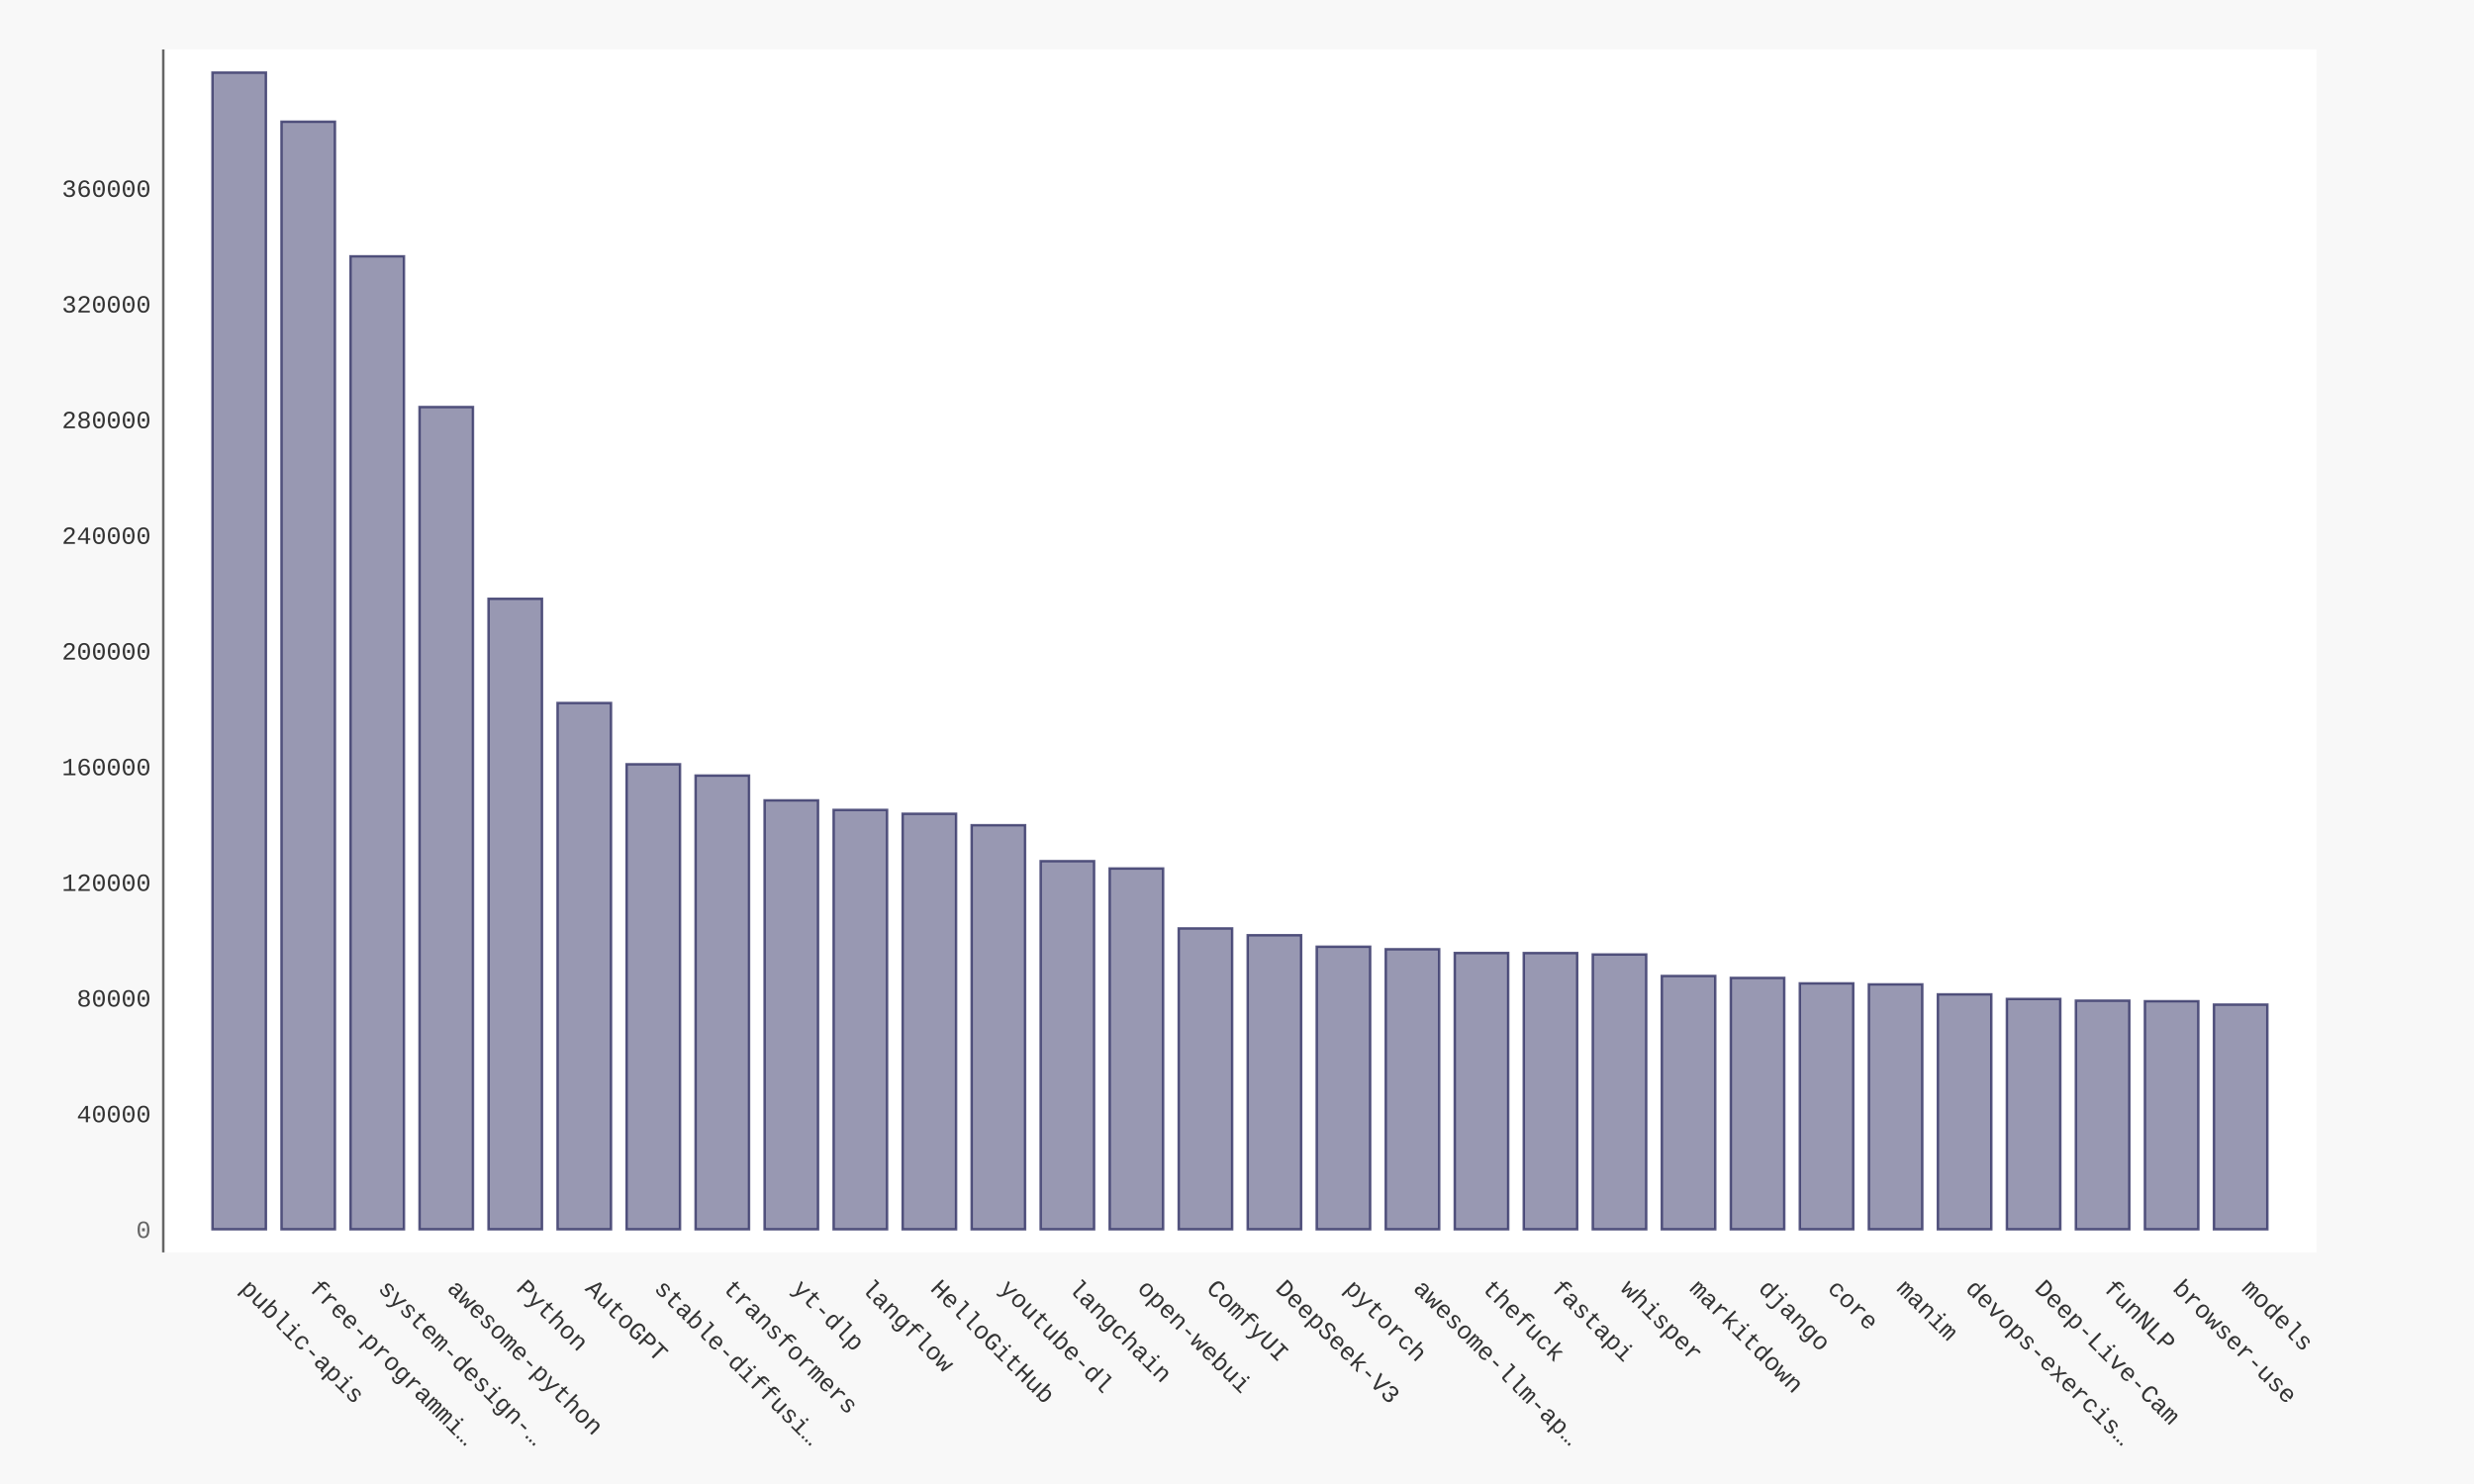
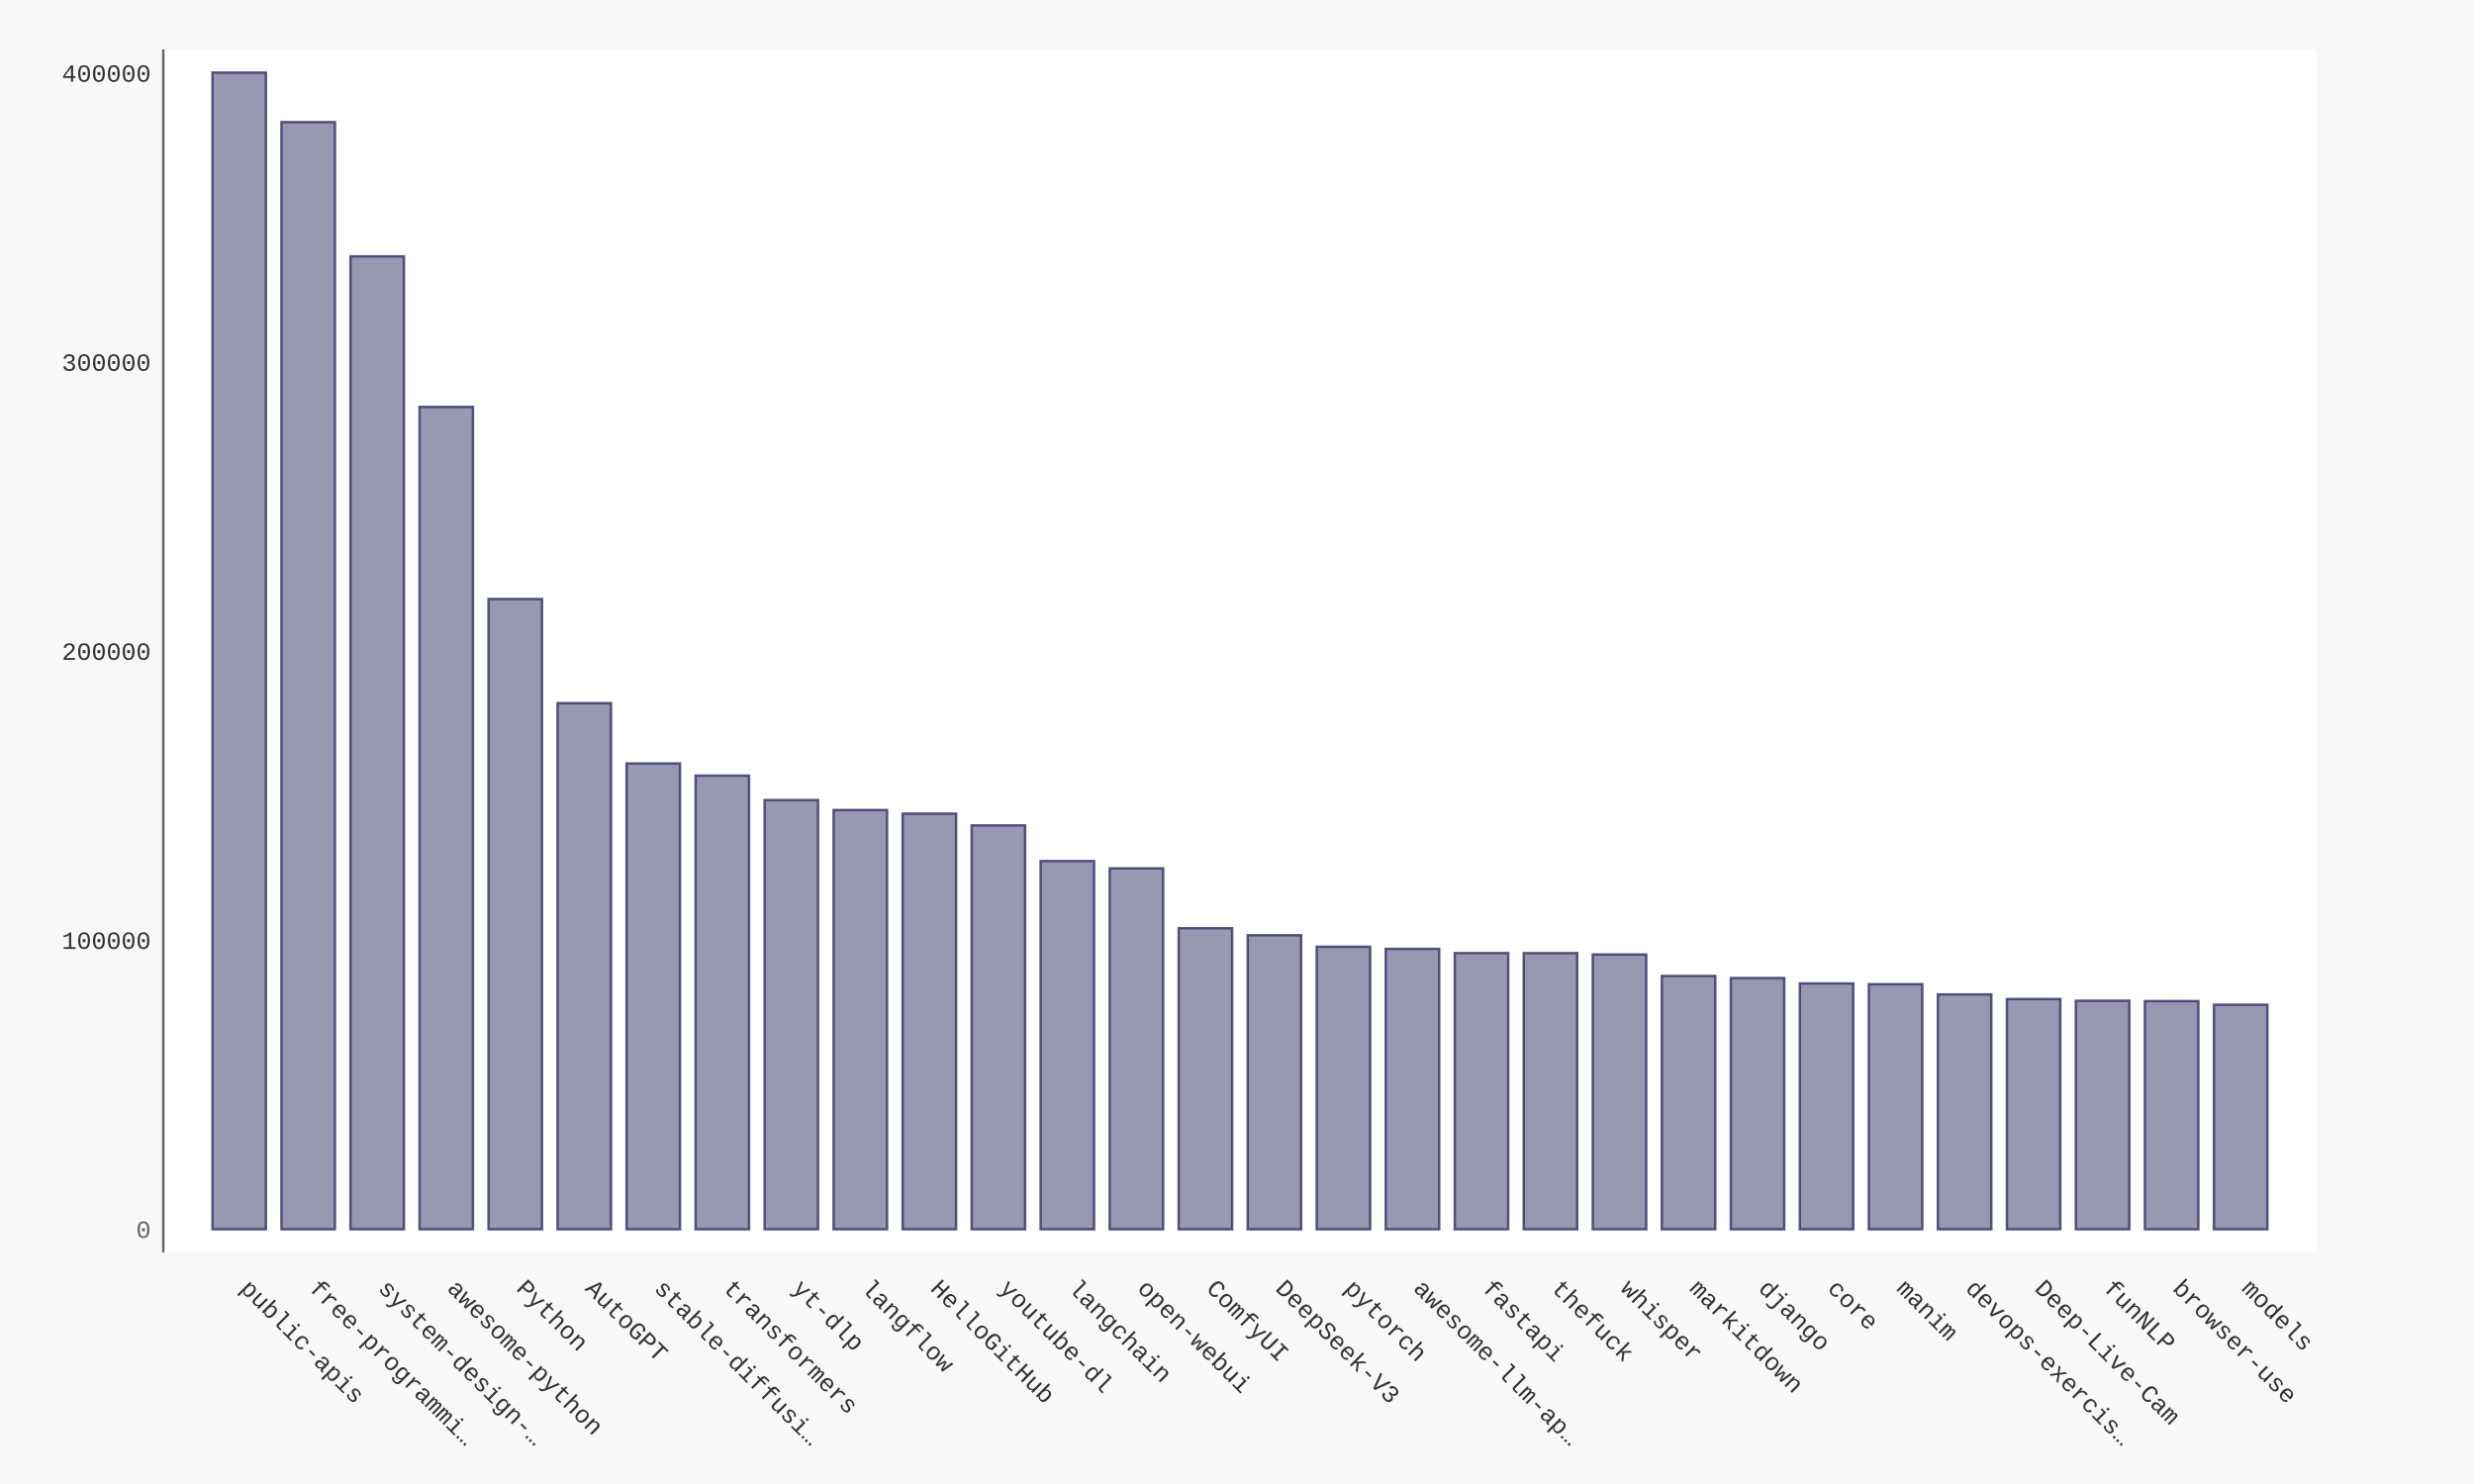
- <svg xmlns="http://www.w3.org/2000/svg" xmlns:xlink="http://www.w3.org/1999/xlink" id="chart-d34b3ca5-2eff-451b-ab6d-fedf7b10a752" class="pygal-chart" viewBox="0 0 1000 600">
+ <svg xmlns="http://www.w3.org/2000/svg" xmlns:xlink="http://www.w3.org/1999/xlink" id="chart-61b9aa82-7d09-4397-870c-3e3cafb69f73" class="pygal-chart" viewBox="0 0 1000 600">
  <defs>
-     <style type="text/css">#chart-d34b3ca5-2eff-451b-ab6d-fedf7b10a752{-webkit-user-select:none;-webkit-font-smoothing:antialiased;font-family:Consolas,"Liberation Mono",Menlo,Courier,monospace}#chart-d34b3ca5-2eff-451b-ab6d-fedf7b10a752 .title{font-family:Consolas,"Liberation Mono",Menlo,Courier,monospace;font-size:16px}#chart-d34b3ca5-2eff-451b-ab6d-fedf7b10a752 .legends .legend text{font-family:Consolas,"Liberation Mono",Menlo,Courier,monospace;font-size:14px}#chart-d34b3ca5-2eff-451b-ab6d-fedf7b10a752 .axis text{font-family:Consolas,"Liberation Mono",Menlo,Courier,monospace;font-size:10px}#chart-d34b3ca5-2eff-451b-ab6d-fedf7b10a752 .axis text.major{font-family:Consolas,"Liberation Mono",Menlo,Courier,monospace;font-size:10px}#chart-d34b3ca5-2eff-451b-ab6d-fedf7b10a752 .text-overlay text.value{font-family:Consolas,"Liberation Mono",Menlo,Courier,monospace;font-size:16px}#chart-d34b3ca5-2eff-451b-ab6d-fedf7b10a752 .text-overlay text.label{font-family:Consolas,"Liberation Mono",Menlo,Courier,monospace;font-size:10px}#chart-d34b3ca5-2eff-451b-ab6d-fedf7b10a752 .tooltip{font-family:Consolas,"Liberation Mono",Menlo,Courier,monospace;font-size:14px}#chart-d34b3ca5-2eff-451b-ab6d-fedf7b10a752 text.no_data{font-family:Consolas,"Liberation Mono",Menlo,Courier,monospace;font-size:64px}
- #chart-d34b3ca5-2eff-451b-ab6d-fedf7b10a752{background-color:#f8f8f8}#chart-d34b3ca5-2eff-451b-ab6d-fedf7b10a752 path,#chart-d34b3ca5-2eff-451b-ab6d-fedf7b10a752 line,#chart-d34b3ca5-2eff-451b-ab6d-fedf7b10a752 rect,#chart-d34b3ca5-2eff-451b-ab6d-fedf7b10a752 circle{-webkit-transition:250ms ease-in;-moz-transition:250ms ease-in;transition:250ms ease-in}#chart-d34b3ca5-2eff-451b-ab6d-fedf7b10a752 .graph &gt; .background{fill:#f8f8f8}#chart-d34b3ca5-2eff-451b-ab6d-fedf7b10a752 .plot &gt; .background{fill:#ffffff}#chart-d34b3ca5-2eff-451b-ab6d-fedf7b10a752 .graph{fill:#333}#chart-d34b3ca5-2eff-451b-ab6d-fedf7b10a752 text.no_data{fill:#666}#chart-d34b3ca5-2eff-451b-ab6d-fedf7b10a752 .title{fill:#666}#chart-d34b3ca5-2eff-451b-ab6d-fedf7b10a752 .legends .legend text{fill:#333}#chart-d34b3ca5-2eff-451b-ab6d-fedf7b10a752 .legends .legend:hover text{fill:#666}#chart-d34b3ca5-2eff-451b-ab6d-fedf7b10a752 .axis .line{stroke:#666}#chart-d34b3ca5-2eff-451b-ab6d-fedf7b10a752 .axis .guide.line{stroke:rgba(0,0,0,0.5)}#chart-d34b3ca5-2eff-451b-ab6d-fedf7b10a752 .axis .major.line{stroke:#333}#chart-d34b3ca5-2eff-451b-ab6d-fedf7b10a752 .axis text.major{fill:#666}#chart-d34b3ca5-2eff-451b-ab6d-fedf7b10a752 .axis.y .guides:hover .guide.line,#chart-d34b3ca5-2eff-451b-ab6d-fedf7b10a752 .line-graph .axis.x .guides:hover .guide.line,#chart-d34b3ca5-2eff-451b-ab6d-fedf7b10a752 .stackedline-graph .axis.x .guides:hover .guide.line,#chart-d34b3ca5-2eff-451b-ab6d-fedf7b10a752 .xy-graph .axis.x .guides:hover .guide.line{stroke:#666}#chart-d34b3ca5-2eff-451b-ab6d-fedf7b10a752 .axis .guides:hover text{fill:#666}#chart-d34b3ca5-2eff-451b-ab6d-fedf7b10a752 .reactive{fill-opacity:.5;stroke-opacity:.8;stroke-width:1}#chart-d34b3ca5-2eff-451b-ab6d-fedf7b10a752 .ci{stroke:#333}#chart-d34b3ca5-2eff-451b-ab6d-fedf7b10a752 .reactive.active,#chart-d34b3ca5-2eff-451b-ab6d-fedf7b10a752 .active .reactive{fill-opacity:.9;stroke-opacity:.9;stroke-width:4}#chart-d34b3ca5-2eff-451b-ab6d-fedf7b10a752 .ci .reactive.active{stroke-width:1.5}#chart-d34b3ca5-2eff-451b-ab6d-fedf7b10a752 .series text{fill:#666}#chart-d34b3ca5-2eff-451b-ab6d-fedf7b10a752 .tooltip rect{fill:#ffffff;stroke:#666;-webkit-transition:opacity 250ms ease-in;-moz-transition:opacity 250ms ease-in;transition:opacity 250ms ease-in}#chart-d34b3ca5-2eff-451b-ab6d-fedf7b10a752 .tooltip .label{fill:#333}#chart-d34b3ca5-2eff-451b-ab6d-fedf7b10a752 .tooltip .label{fill:#333}#chart-d34b3ca5-2eff-451b-ab6d-fedf7b10a752 .tooltip .legend{font-size:.8em;fill:rgba(0,0,0,0.5)}#chart-d34b3ca5-2eff-451b-ab6d-fedf7b10a752 .tooltip .x_label{font-size:.6em;fill:#666}#chart-d34b3ca5-2eff-451b-ab6d-fedf7b10a752 .tooltip .xlink{font-size:.5em;text-decoration:underline}#chart-d34b3ca5-2eff-451b-ab6d-fedf7b10a752 .tooltip .value{font-size:1.5em}#chart-d34b3ca5-2eff-451b-ab6d-fedf7b10a752 .bound{font-size:.5em}#chart-d34b3ca5-2eff-451b-ab6d-fedf7b10a752 .max-value{font-size:.75em;fill:rgba(0,0,0,0.5)}#chart-d34b3ca5-2eff-451b-ab6d-fedf7b10a752 .map-element{fill:#ffffff;stroke:rgba(0,0,0,0.5) !important}#chart-d34b3ca5-2eff-451b-ab6d-fedf7b10a752 .map-element .reactive{fill-opacity:inherit;stroke-opacity:inherit}#chart-d34b3ca5-2eff-451b-ab6d-fedf7b10a752 .color-0,#chart-d34b3ca5-2eff-451b-ab6d-fedf7b10a752 .color-0 a:visited{stroke:#333366;fill:#333366}#chart-d34b3ca5-2eff-451b-ab6d-fedf7b10a752 .text-overlay .color-0 text{fill:black}
- #chart-d34b3ca5-2eff-451b-ab6d-fedf7b10a752 text.no_data{text-anchor:middle}#chart-d34b3ca5-2eff-451b-ab6d-fedf7b10a752 .guide.line{fill:none}#chart-d34b3ca5-2eff-451b-ab6d-fedf7b10a752 .centered{text-anchor:middle}#chart-d34b3ca5-2eff-451b-ab6d-fedf7b10a752 .title{text-anchor:middle}#chart-d34b3ca5-2eff-451b-ab6d-fedf7b10a752 .legends .legend text{fill-opacity:1}#chart-d34b3ca5-2eff-451b-ab6d-fedf7b10a752 .axis.x text{text-anchor:middle}#chart-d34b3ca5-2eff-451b-ab6d-fedf7b10a752 .axis.x:not(.web) text[transform]{text-anchor:start}#chart-d34b3ca5-2eff-451b-ab6d-fedf7b10a752 .axis.x:not(.web) text[transform].backwards{text-anchor:end}#chart-d34b3ca5-2eff-451b-ab6d-fedf7b10a752 .axis.y text{text-anchor:end}#chart-d34b3ca5-2eff-451b-ab6d-fedf7b10a752 .axis.y text[transform].backwards{text-anchor:start}#chart-d34b3ca5-2eff-451b-ab6d-fedf7b10a752 .axis.y2 text{text-anchor:start}#chart-d34b3ca5-2eff-451b-ab6d-fedf7b10a752 .axis.y2 text[transform].backwards{text-anchor:end}#chart-d34b3ca5-2eff-451b-ab6d-fedf7b10a752 .axis .guide.line{stroke-dasharray:4,4;stroke:black}#chart-d34b3ca5-2eff-451b-ab6d-fedf7b10a752 .axis .major.guide.line{stroke-dasharray:6,6;stroke:black}#chart-d34b3ca5-2eff-451b-ab6d-fedf7b10a752 .horizontal .axis.y .guide.line,#chart-d34b3ca5-2eff-451b-ab6d-fedf7b10a752 .horizontal .axis.y2 .guide.line,#chart-d34b3ca5-2eff-451b-ab6d-fedf7b10a752 .vertical .axis.x .guide.line{opacity:0}#chart-d34b3ca5-2eff-451b-ab6d-fedf7b10a752 .horizontal .axis.always_show .guide.line,#chart-d34b3ca5-2eff-451b-ab6d-fedf7b10a752 .vertical .axis.always_show .guide.line{opacity:1 !important}#chart-d34b3ca5-2eff-451b-ab6d-fedf7b10a752 .axis.y .guides:hover .guide.line,#chart-d34b3ca5-2eff-451b-ab6d-fedf7b10a752 .axis.y2 .guides:hover .guide.line,#chart-d34b3ca5-2eff-451b-ab6d-fedf7b10a752 .axis.x .guides:hover .guide.line{opacity:1}#chart-d34b3ca5-2eff-451b-ab6d-fedf7b10a752 .axis .guides:hover text{opacity:1}#chart-d34b3ca5-2eff-451b-ab6d-fedf7b10a752 .nofill{fill:none}#chart-d34b3ca5-2eff-451b-ab6d-fedf7b10a752 .subtle-fill{fill-opacity:.2}#chart-d34b3ca5-2eff-451b-ab6d-fedf7b10a752 .dot{stroke-width:1px;fill-opacity:1;stroke-opacity:1}#chart-d34b3ca5-2eff-451b-ab6d-fedf7b10a752 .dot.active{stroke-width:5px}#chart-d34b3ca5-2eff-451b-ab6d-fedf7b10a752 .dot.negative{fill:transparent}#chart-d34b3ca5-2eff-451b-ab6d-fedf7b10a752 text,#chart-d34b3ca5-2eff-451b-ab6d-fedf7b10a752 tspan{stroke:none !important}#chart-d34b3ca5-2eff-451b-ab6d-fedf7b10a752 .series text.active{opacity:1}#chart-d34b3ca5-2eff-451b-ab6d-fedf7b10a752 .tooltip rect{fill-opacity:.95;stroke-width:.5}#chart-d34b3ca5-2eff-451b-ab6d-fedf7b10a752 .tooltip text{fill-opacity:1}#chart-d34b3ca5-2eff-451b-ab6d-fedf7b10a752 .showable{visibility:hidden}#chart-d34b3ca5-2eff-451b-ab6d-fedf7b10a752 .showable.shown{visibility:visible}#chart-d34b3ca5-2eff-451b-ab6d-fedf7b10a752 .gauge-background{fill:rgba(229,229,229,1);stroke:none}#chart-d34b3ca5-2eff-451b-ab6d-fedf7b10a752 .bg-lines{stroke:#f8f8f8;stroke-width:2px}</style>
+     <style type="text/css">#chart-61b9aa82-7d09-4397-870c-3e3cafb69f73{-webkit-user-select:none;-webkit-font-smoothing:antialiased;font-family:Consolas,"Liberation Mono",Menlo,Courier,monospace}#chart-61b9aa82-7d09-4397-870c-3e3cafb69f73 .title{font-family:Consolas,"Liberation Mono",Menlo,Courier,monospace;font-size:16px}#chart-61b9aa82-7d09-4397-870c-3e3cafb69f73 .legends .legend text{font-family:Consolas,"Liberation Mono",Menlo,Courier,monospace;font-size:14px}#chart-61b9aa82-7d09-4397-870c-3e3cafb69f73 .axis text{font-family:Consolas,"Liberation Mono",Menlo,Courier,monospace;font-size:10px}#chart-61b9aa82-7d09-4397-870c-3e3cafb69f73 .axis text.major{font-family:Consolas,"Liberation Mono",Menlo,Courier,monospace;font-size:10px}#chart-61b9aa82-7d09-4397-870c-3e3cafb69f73 .text-overlay text.value{font-family:Consolas,"Liberation Mono",Menlo,Courier,monospace;font-size:16px}#chart-61b9aa82-7d09-4397-870c-3e3cafb69f73 .text-overlay text.label{font-family:Consolas,"Liberation Mono",Menlo,Courier,monospace;font-size:10px}#chart-61b9aa82-7d09-4397-870c-3e3cafb69f73 .tooltip{font-family:Consolas,"Liberation Mono",Menlo,Courier,monospace;font-size:14px}#chart-61b9aa82-7d09-4397-870c-3e3cafb69f73 text.no_data{font-family:Consolas,"Liberation Mono",Menlo,Courier,monospace;font-size:64px}
+ #chart-61b9aa82-7d09-4397-870c-3e3cafb69f73{background-color:#f8f8f8}#chart-61b9aa82-7d09-4397-870c-3e3cafb69f73 path,#chart-61b9aa82-7d09-4397-870c-3e3cafb69f73 line,#chart-61b9aa82-7d09-4397-870c-3e3cafb69f73 rect,#chart-61b9aa82-7d09-4397-870c-3e3cafb69f73 circle{-webkit-transition:250ms ease-in;-moz-transition:250ms ease-in;transition:250ms ease-in}#chart-61b9aa82-7d09-4397-870c-3e3cafb69f73 .graph &gt; .background{fill:#f8f8f8}#chart-61b9aa82-7d09-4397-870c-3e3cafb69f73 .plot &gt; .background{fill:#ffffff}#chart-61b9aa82-7d09-4397-870c-3e3cafb69f73 .graph{fill:#333}#chart-61b9aa82-7d09-4397-870c-3e3cafb69f73 text.no_data{fill:#666}#chart-61b9aa82-7d09-4397-870c-3e3cafb69f73 .title{fill:#666}#chart-61b9aa82-7d09-4397-870c-3e3cafb69f73 .legends .legend text{fill:#333}#chart-61b9aa82-7d09-4397-870c-3e3cafb69f73 .legends .legend:hover text{fill:#666}#chart-61b9aa82-7d09-4397-870c-3e3cafb69f73 .axis .line{stroke:#666}#chart-61b9aa82-7d09-4397-870c-3e3cafb69f73 .axis .guide.line{stroke:rgba(0,0,0,0.5)}#chart-61b9aa82-7d09-4397-870c-3e3cafb69f73 .axis .major.line{stroke:#333}#chart-61b9aa82-7d09-4397-870c-3e3cafb69f73 .axis text.major{fill:#666}#chart-61b9aa82-7d09-4397-870c-3e3cafb69f73 .axis.y .guides:hover .guide.line,#chart-61b9aa82-7d09-4397-870c-3e3cafb69f73 .line-graph .axis.x .guides:hover .guide.line,#chart-61b9aa82-7d09-4397-870c-3e3cafb69f73 .stackedline-graph .axis.x .guides:hover .guide.line,#chart-61b9aa82-7d09-4397-870c-3e3cafb69f73 .xy-graph .axis.x .guides:hover .guide.line{stroke:#666}#chart-61b9aa82-7d09-4397-870c-3e3cafb69f73 .axis .guides:hover text{fill:#666}#chart-61b9aa82-7d09-4397-870c-3e3cafb69f73 .reactive{fill-opacity:.5;stroke-opacity:.8;stroke-width:1}#chart-61b9aa82-7d09-4397-870c-3e3cafb69f73 .ci{stroke:#333}#chart-61b9aa82-7d09-4397-870c-3e3cafb69f73 .reactive.active,#chart-61b9aa82-7d09-4397-870c-3e3cafb69f73 .active .reactive{fill-opacity:.9;stroke-opacity:.9;stroke-width:4}#chart-61b9aa82-7d09-4397-870c-3e3cafb69f73 .ci .reactive.active{stroke-width:1.5}#chart-61b9aa82-7d09-4397-870c-3e3cafb69f73 .series text{fill:#666}#chart-61b9aa82-7d09-4397-870c-3e3cafb69f73 .tooltip rect{fill:#ffffff;stroke:#666;-webkit-transition:opacity 250ms ease-in;-moz-transition:opacity 250ms ease-in;transition:opacity 250ms ease-in}#chart-61b9aa82-7d09-4397-870c-3e3cafb69f73 .tooltip .label{fill:#333}#chart-61b9aa82-7d09-4397-870c-3e3cafb69f73 .tooltip .label{fill:#333}#chart-61b9aa82-7d09-4397-870c-3e3cafb69f73 .tooltip .legend{font-size:.8em;fill:rgba(0,0,0,0.5)}#chart-61b9aa82-7d09-4397-870c-3e3cafb69f73 .tooltip .x_label{font-size:.6em;fill:#666}#chart-61b9aa82-7d09-4397-870c-3e3cafb69f73 .tooltip .xlink{font-size:.5em;text-decoration:underline}#chart-61b9aa82-7d09-4397-870c-3e3cafb69f73 .tooltip .value{font-size:1.5em}#chart-61b9aa82-7d09-4397-870c-3e3cafb69f73 .bound{font-size:.5em}#chart-61b9aa82-7d09-4397-870c-3e3cafb69f73 .max-value{font-size:.75em;fill:rgba(0,0,0,0.5)}#chart-61b9aa82-7d09-4397-870c-3e3cafb69f73 .map-element{fill:#ffffff;stroke:rgba(0,0,0,0.5) !important}#chart-61b9aa82-7d09-4397-870c-3e3cafb69f73 .map-element .reactive{fill-opacity:inherit;stroke-opacity:inherit}#chart-61b9aa82-7d09-4397-870c-3e3cafb69f73 .color-0,#chart-61b9aa82-7d09-4397-870c-3e3cafb69f73 .color-0 a:visited{stroke:#333366;fill:#333366}#chart-61b9aa82-7d09-4397-870c-3e3cafb69f73 .text-overlay .color-0 text{fill:black}
+ #chart-61b9aa82-7d09-4397-870c-3e3cafb69f73 text.no_data{text-anchor:middle}#chart-61b9aa82-7d09-4397-870c-3e3cafb69f73 .guide.line{fill:none}#chart-61b9aa82-7d09-4397-870c-3e3cafb69f73 .centered{text-anchor:middle}#chart-61b9aa82-7d09-4397-870c-3e3cafb69f73 .title{text-anchor:middle}#chart-61b9aa82-7d09-4397-870c-3e3cafb69f73 .legends .legend text{fill-opacity:1}#chart-61b9aa82-7d09-4397-870c-3e3cafb69f73 .axis.x text{text-anchor:middle}#chart-61b9aa82-7d09-4397-870c-3e3cafb69f73 .axis.x:not(.web) text[transform]{text-anchor:start}#chart-61b9aa82-7d09-4397-870c-3e3cafb69f73 .axis.x:not(.web) text[transform].backwards{text-anchor:end}#chart-61b9aa82-7d09-4397-870c-3e3cafb69f73 .axis.y text{text-anchor:end}#chart-61b9aa82-7d09-4397-870c-3e3cafb69f73 .axis.y text[transform].backwards{text-anchor:start}#chart-61b9aa82-7d09-4397-870c-3e3cafb69f73 .axis.y2 text{text-anchor:start}#chart-61b9aa82-7d09-4397-870c-3e3cafb69f73 .axis.y2 text[transform].backwards{text-anchor:end}#chart-61b9aa82-7d09-4397-870c-3e3cafb69f73 .axis .guide.line{stroke-dasharray:4,4;stroke:black}#chart-61b9aa82-7d09-4397-870c-3e3cafb69f73 .axis .major.guide.line{stroke-dasharray:6,6;stroke:black}#chart-61b9aa82-7d09-4397-870c-3e3cafb69f73 .horizontal .axis.y .guide.line,#chart-61b9aa82-7d09-4397-870c-3e3cafb69f73 .horizontal .axis.y2 .guide.line,#chart-61b9aa82-7d09-4397-870c-3e3cafb69f73 .vertical .axis.x .guide.line{opacity:0}#chart-61b9aa82-7d09-4397-870c-3e3cafb69f73 .horizontal .axis.always_show .guide.line,#chart-61b9aa82-7d09-4397-870c-3e3cafb69f73 .vertical .axis.always_show .guide.line{opacity:1 !important}#chart-61b9aa82-7d09-4397-870c-3e3cafb69f73 .axis.y .guides:hover .guide.line,#chart-61b9aa82-7d09-4397-870c-3e3cafb69f73 .axis.y2 .guides:hover .guide.line,#chart-61b9aa82-7d09-4397-870c-3e3cafb69f73 .axis.x .guides:hover .guide.line{opacity:1}#chart-61b9aa82-7d09-4397-870c-3e3cafb69f73 .axis .guides:hover text{opacity:1}#chart-61b9aa82-7d09-4397-870c-3e3cafb69f73 .nofill{fill:none}#chart-61b9aa82-7d09-4397-870c-3e3cafb69f73 .subtle-fill{fill-opacity:.2}#chart-61b9aa82-7d09-4397-870c-3e3cafb69f73 .dot{stroke-width:1px;fill-opacity:1;stroke-opacity:1}#chart-61b9aa82-7d09-4397-870c-3e3cafb69f73 .dot.active{stroke-width:5px}#chart-61b9aa82-7d09-4397-870c-3e3cafb69f73 .dot.negative{fill:transparent}#chart-61b9aa82-7d09-4397-870c-3e3cafb69f73 text,#chart-61b9aa82-7d09-4397-870c-3e3cafb69f73 tspan{stroke:none !important}#chart-61b9aa82-7d09-4397-870c-3e3cafb69f73 .series text.active{opacity:1}#chart-61b9aa82-7d09-4397-870c-3e3cafb69f73 .tooltip rect{fill-opacity:.95;stroke-width:.5}#chart-61b9aa82-7d09-4397-870c-3e3cafb69f73 .tooltip text{fill-opacity:1}#chart-61b9aa82-7d09-4397-870c-3e3cafb69f73 .showable{visibility:hidden}#chart-61b9aa82-7d09-4397-870c-3e3cafb69f73 .showable.shown{visibility:visible}#chart-61b9aa82-7d09-4397-870c-3e3cafb69f73 .gauge-background{fill:rgba(229,229,229,1);stroke:none}#chart-61b9aa82-7d09-4397-870c-3e3cafb69f73 .bg-lines{stroke:#f8f8f8;stroke-width:2px}</style>
  </defs>
  <g class="graph bar-graph vertical">
    <rect x="0" y="0" width="1000" height="600" class="background" />
    <g transform="translate(66, 20)" class="plot">
      <rect x="0" y="0" width="870.36" height="486.36" class="background" />
      <g class="axis y">
        <g class="guides">
          <text x="-5" y="480.507" class="major">0</text>
        </g>
        <g class="guides">
-           <text x="-5" y="433.739" class="">40000</text>
-         </g>
-         <g class="guides">
-           <text x="-5" y="386.97" class="">80000</text>
-         </g>
-         <g class="guides">
-           <text x="-5" y="340.202" class="">120000</text>
-         </g>
-         <g class="guides">
-           <text x="-5" y="293.433" class="">160000</text>
-         </g>
-         <g class="guides">
-           <text x="-5" y="246.664" class="">200000</text>
-         </g>
-         <g class="guides">
-           <text x="-5" y="199.896" class="">240000</text>
-         </g>
-         <g class="guides">
-           <text x="-5" y="153.127" class="">280000</text>
-         </g>
-         <g class="guides">
-           <text x="-5" y="106.359" class="">320000</text>
-         </g>
-         <g class="guides">
-           <text x="-5" y="59.59" class="">360000</text>
+           <text x="-5" y="363.642" class="">100000</text>
+         </g>
+         <g class="guides">
+           <text x="-5" y="246.776" class="">200000</text>
+         </g>
+         <g class="guides">
+           <text x="-5" y="129.91" class="">300000</text>
+         </g>
+         <g class="guides">
+           <text x="-5" y="13.045" class="">400000</text>
        </g>
      </g>
      <g class="axis x">
        <path d="M0 0 v486.36" class="line" />
        <g class="guides">
          <path d="M30.686 0 v486.36" class="guide line" />
          <text x="30.686" y="501.36" class="" transform="rotate(45 30.68578 501.3604)">public-apis</text>
        </g>
        <g class="guides">
          <path d="M58.582 0 v486.36" class="guide line" />
          <text x="58.582" y="501.36" class="" transform="rotate(45 58.58195 501.3604)">free-programmi…</text>
        </g>
        <g class="guides">
          <path d="M86.478 0 v486.36" class="guide line" />
          <text x="86.478" y="501.36" class="" transform="rotate(45 86.47812 501.3604)">system-design-…</text>
        </g>
        <g class="guides">
          <path d="M114.374 0 v486.36" class="guide line" />
          <text x="114.374" y="501.36" class="" transform="rotate(45 114.3743 501.3604)">awesome-python</text>
        </g>
        <g class="guides">
          <path d="M142.27 0 v486.36" class="guide line" />
          <text x="142.27" y="501.36" class="" transform="rotate(45 142.2704 501.3604)">Python</text>
        </g>
        <g class="guides">
          <path d="M170.167 0 v486.36" class="guide line" />
          <text x="170.167" y="501.36" class="" transform="rotate(45 170.1666 501.3604)">AutoGPT</text>
        </g>
        <g class="guides">
          <path d="M198.063 0 v486.36" class="guide line" />
          <text x="198.063" y="501.36" class="" transform="rotate(45 198.0628 501.3604)">stable-diffusi…</text>
        </g>
        <g class="guides">
          <path d="M225.959 0 v486.36" class="guide line" />
          <text x="225.959" y="501.36" class="" transform="rotate(45 225.9589 501.3604)">transformers</text>
        </g>
        <g class="guides">
          <path d="M253.855 0 v486.36" class="guide line" />
          <text x="253.855" y="501.36" class="" transform="rotate(45 253.8551 501.3604)">yt-dlp</text>
        </g>
        <g class="guides">
          <path d="M281.751 0 v486.36" class="guide line" />
          <text x="281.751" y="501.36" class="" transform="rotate(45 281.7513 501.3604)">langflow</text>
        </g>
        <g class="guides">
          <path d="M309.647 0 v486.36" class="guide line" />
          <text x="309.647" y="501.36" class="" transform="rotate(45 309.6474 501.3604)">HelloGitHub</text>
        </g>
        <g class="guides">
          <path d="M337.544 0 v486.36" class="guide line" />
          <text x="337.544" y="501.36" class="" transform="rotate(45 337.5436 501.3604)">youtube-dl</text>
        </g>
        <g class="guides">
          <path d="M365.44 0 v486.36" class="guide line" />
          <text x="365.44" y="501.36" class="" transform="rotate(45 365.4398 501.3604)">langchain</text>
        </g>
        <g class="guides">
          <path d="M393.336 0 v486.36" class="guide line" />
          <text x="393.336" y="501.36" class="" transform="rotate(45 393.3359 501.3604)">open-webui</text>
        </g>
        <g class="guides">
          <path d="M421.232 0 v486.36" class="guide line" />
          <text x="421.232" y="501.36" class="" transform="rotate(45 421.2321 501.3604)">ComfyUI</text>
        </g>
        <g class="guides">
          <path d="M449.128 0 v486.36" class="guide line" />
          <text x="449.128" y="501.36" class="" transform="rotate(45 449.1283 501.3604)">DeepSeek-V3</text>
        </g>
        <g class="guides">
          <path d="M477.024 0 v486.36" class="guide line" />
          <text x="477.024" y="501.36" class="" transform="rotate(45 477.0244 501.3604)">pytorch</text>
        </g>
        <g class="guides">
          <path d="M504.921 0 v486.36" class="guide line" />
          <text x="504.921" y="501.36" class="" transform="rotate(45 504.9206 501.3604)">awesome-llm-ap…</text>
        </g>
        <g class="guides">
          <path d="M532.817 0 v486.36" class="guide line" />
-           <text x="532.817" y="501.36" class="" transform="rotate(45 532.8168 501.3604)">thefuck</text>
+           <text x="532.817" y="501.36" class="" transform="rotate(45 532.8168 501.3604)">fastapi</text>
        </g>
        <g class="guides">
          <path d="M560.713 0 v486.36" class="guide line" />
-           <text x="560.713" y="501.36" class="" transform="rotate(45 560.7129 501.3604)">fastapi</text>
+           <text x="560.713" y="501.36" class="" transform="rotate(45 560.7129 501.3604)">thefuck</text>
        </g>
        <g class="guides">
          <path d="M588.609 0 v486.36" class="guide line" />
          <text x="588.609" y="501.36" class="" transform="rotate(45 588.6091 501.3604)">whisper</text>
        </g>
        <g class="guides">
          <path d="M616.505 0 v486.36" class="guide line" />
          <text x="616.505" y="501.36" class="" transform="rotate(45 616.5053 501.3604)">markitdown</text>
        </g>
        <g class="guides">
          <path d="M644.401 0 v486.36" class="guide line" />
          <text x="644.401" y="501.36" class="" transform="rotate(45 644.4014 501.3604)">django</text>
        </g>
        <g class="guides">
          <path d="M672.298 0 v486.36" class="guide line" />
          <text x="672.298" y="501.36" class="" transform="rotate(45 672.2976 501.3604)">core</text>
        </g>
        <g class="guides">
          <path d="M700.194 0 v486.36" class="guide line" />
          <text x="700.194" y="501.36" class="" transform="rotate(45 700.1938 501.3604)">manim</text>
        </g>
        <g class="guides">
          <path d="M728.09 0 v486.36" class="guide line" />
          <text x="728.09" y="501.36" class="" transform="rotate(45 728.0899 501.3604)">devops-exercis…</text>
        </g>
        <g class="guides">
          <path d="M755.986 0 v486.36" class="guide line" />
          <text x="755.986" y="501.36" class="" transform="rotate(45 755.9861 501.3604)">Deep-Live-Cam</text>
        </g>
        <g class="guides">
          <path d="M783.882 0 v486.36" class="guide line" />
          <text x="783.882" y="501.36" class="" transform="rotate(45 783.8823 501.3604)">funNLP</text>
        </g>
        <g class="guides">
          <path d="M811.778 0 v486.36" class="guide line" />
          <text x="811.778" y="501.36" class="" transform="rotate(45 811.7784 501.3604)">browser-use</text>
        </g>
        <g class="guides">
          <path d="M839.675 0 v486.36" class="guide line" />
          <text x="839.675" y="501.36" class="" transform="rotate(45 839.6746 501.3604)">models</text>
        </g>
      </g>
      <g class="series serie-0 color-0">
        <g class="bars">
          <g class="bar">
            <a target="_blank" xlink:href="https://github.com/public-apis/public-apis">
              <rect x="19.884" y="9.353" rx="0" ry="0" width="21.603" height="467.654" class="rect reactive tooltip-trigger" />
            </a>
          </g>
          <g class="bar">
            <a target="_blank" xlink:href="https://github.com/EbookFoundation/free-programming-books">
-               <rect x="47.781" y="29.201" rx="0" ry="0" width="21.603" height="447.807" class="rect reactive tooltip-trigger" />
+               <rect x="47.781" y="29.372" rx="0" ry="0" width="21.603" height="447.635" class="rect reactive tooltip-trigger" />
            </a>
          </g>
          <g class="bar">
            <a target="_blank" xlink:href="https://github.com/donnemartin/system-design-primer">
-               <rect x="75.677" y="83.625" rx="0" ry="0" width="21.603" height="393.382" class="rect reactive tooltip-trigger" />
+               <rect x="75.677" y="83.64" rx="0" ry="0" width="21.603" height="393.367" class="rect reactive tooltip-trigger" />
            </a>
          </g>
          <g class="bar">
            <a target="_blank" xlink:href="https://github.com/vinta/awesome-python">
-               <rect x="103.573" y="144.572" rx="0" ry="0" width="21.603" height="332.436" class="rect reactive tooltip-trigger" />
+               <rect x="103.573" y="144.521" rx="0" ry="0" width="21.603" height="332.486" class="rect reactive tooltip-trigger" />
            </a>
          </g>
          <g class="bar">
            <a target="_blank" xlink:href="https://github.com/TheAlgorithms/Python">
-               <rect x="131.469" y="222.09" rx="0" ry="0" width="21.603" height="254.917" class="rect reactive tooltip-trigger" />
+               <rect x="131.469" y="222.189" rx="0" ry="0" width="21.603" height="254.819" class="rect reactive tooltip-trigger" />
            </a>
          </g>
          <g class="bar">
            <a target="_blank" xlink:href="https://github.com/Significant-Gravitas/AutoGPT">
-               <rect x="159.365" y="264.234" rx="0" ry="0" width="21.603" height="212.774" class="rect reactive tooltip-trigger" />
+               <rect x="159.365" y="264.299" rx="0" ry="0" width="21.603" height="212.708" class="rect reactive tooltip-trigger" />
            </a>
          </g>
          <g class="bar">
            <a target="_blank" xlink:href="https://github.com/AUTOMATIC1111/stable-diffusion-webui">
-               <rect x="187.261" y="289.002" rx="0" ry="0" width="21.603" height="188.005" class="rect reactive tooltip-trigger" />
+               <rect x="187.261" y="288.685" rx="0" ry="0" width="21.603" height="188.322" class="rect reactive tooltip-trigger" />
            </a>
          </g>
          <g class="bar">
            <a target="_blank" xlink:href="https://github.com/huggingface/transformers">
-               <rect x="215.158" y="293.57" rx="0" ry="0" width="21.603" height="183.437" class="rect reactive tooltip-trigger" />
+               <rect x="215.158" y="293.587" rx="0" ry="0" width="21.603" height="183.421" class="rect reactive tooltip-trigger" />
            </a>
          </g>
          <g class="bar">
            <a target="_blank" xlink:href="https://github.com/yt-dlp/yt-dlp">
-               <rect x="243.054" y="303.595" rx="0" ry="0" width="21.603" height="173.412" class="rect reactive tooltip-trigger" />
+               <rect x="243.054" y="303.472" rx="0" ry="0" width="21.603" height="173.535" class="rect reactive tooltip-trigger" />
            </a>
          </g>
          <g class="bar">
            <a target="_blank" xlink:href="https://github.com/langflow-ai/langflow">
-               <rect x="270.95" y="307.461" rx="0" ry="0" width="21.603" height="169.547" class="rect reactive tooltip-trigger" />
+               <rect x="270.95" y="307.505" rx="0" ry="0" width="21.603" height="169.502" class="rect reactive tooltip-trigger" />
            </a>
          </g>
          <g class="bar">
            <a target="_blank" xlink:href="https://github.com/521xueweihan/HelloGitHub">
-               <rect x="298.846" y="309.015" rx="0" ry="0" width="21.603" height="167.993" class="rect reactive tooltip-trigger" />
+               <rect x="298.846" y="308.955" rx="0" ry="0" width="21.603" height="168.053" class="rect reactive tooltip-trigger" />
            </a>
          </g>
          <g class="bar">
            <a target="_blank" xlink:href="https://github.com/ytdl-org/youtube-dl">
-               <rect x="326.742" y="313.645" rx="0" ry="0" width="21.603" height="163.363" class="rect reactive tooltip-trigger" />
+               <rect x="326.742" y="313.717" rx="0" ry="0" width="21.603" height="163.291" class="rect reactive tooltip-trigger" />
            </a>
          </g>
          <g class="bar">
            <a target="_blank" xlink:href="https://github.com/langchain-ai/langchain">
-               <rect x="354.638" y="328.173" rx="0" ry="0" width="21.603" height="148.834" class="rect reactive tooltip-trigger" />
+               <rect x="354.638" y="328.138" rx="0" ry="0" width="21.603" height="148.869" class="rect reactive tooltip-trigger" />
            </a>
          </g>
          <g class="bar">
            <a target="_blank" xlink:href="https://github.com/open-webui/open-webui">
-               <rect x="382.535" y="331.142" rx="0" ry="0" width="21.603" height="145.865" class="rect reactive tooltip-trigger" />
+               <rect x="382.535" y="331.089" rx="0" ry="0" width="21.603" height="145.918" class="rect reactive tooltip-trigger" />
            </a>
          </g>
          <g class="bar">
            <a target="_blank" xlink:href="https://github.com/Comfy-Org/ComfyUI">
-               <rect x="410.431" y="355.372" rx="0" ry="0" width="21.603" height="121.636" class="rect reactive tooltip-trigger" />
+               <rect x="410.431" y="355.294" rx="0" ry="0" width="21.603" height="121.713" class="rect reactive tooltip-trigger" />
            </a>
          </g>
          <g class="bar">
            <a target="_blank" xlink:href="https://github.com/deepseek-ai/DeepSeek-V3">
-               <rect x="438.327" y="358.115" rx="0" ry="0" width="21.603" height="118.893" class="rect reactive tooltip-trigger" />
+               <rect x="438.327" y="358.13" rx="0" ry="0" width="21.603" height="118.877" class="rect reactive tooltip-trigger" />
            </a>
          </g>
          <g class="bar">
            <a target="_blank" xlink:href="https://github.com/pytorch/pytorch">
-               <rect x="466.223" y="362.766" rx="0" ry="0" width="21.603" height="114.242" class="rect reactive tooltip-trigger" />
+               <rect x="466.223" y="362.78" rx="0" ry="0" width="21.603" height="114.227" class="rect reactive tooltip-trigger" />
            </a>
          </g>
          <g class="bar">
            <a target="_blank" xlink:href="https://github.com/Shubhamsaboo/awesome-llm-apps">
-               <rect x="494.119" y="363.784" rx="0" ry="0" width="21.603" height="113.223" class="rect reactive tooltip-trigger" />
+               <rect x="494.119" y="363.638" rx="0" ry="0" width="21.603" height="113.369" class="rect reactive tooltip-trigger" />
+             </a>
+           </g>
+           <g class="bar">
+             <a target="_blank" xlink:href="https://github.com/fastapi/fastapi">
+               <rect x="522.015" y="365.34" rx="0" ry="0" width="21.603" height="111.667" class="rect reactive tooltip-trigger" />
            </a>
          </g>
          <g class="bar">
            <a target="_blank" xlink:href="https://github.com/nvbn/thefuck">
-               <rect x="522.015" y="365.306" rx="0" ry="0" width="21.603" height="111.701" class="rect reactive tooltip-trigger" />
-             </a>
-           </g>
-           <g class="bar">
-             <a target="_blank" xlink:href="https://github.com/fastapi/fastapi">
-               <rect x="549.912" y="365.331" rx="0" ry="0" width="21.603" height="111.676" class="rect reactive tooltip-trigger" />
+               <rect x="549.912" y="365.35" rx="0" ry="0" width="21.603" height="111.657" class="rect reactive tooltip-trigger" />
            </a>
          </g>
          <g class="bar">
            <a target="_blank" xlink:href="https://github.com/openai/whisper">
-               <rect x="577.808" y="365.911" rx="0" ry="0" width="21.603" height="111.096" class="rect reactive tooltip-trigger" />
+               <rect x="577.808" y="365.905" rx="0" ry="0" width="21.603" height="111.102" class="rect reactive tooltip-trigger" />
            </a>
          </g>
          <g class="bar">
            <a target="_blank" xlink:href="https://github.com/microsoft/markitdown">
-               <rect x="605.704" y="374.604" rx="0" ry="0" width="21.603" height="102.403" class="rect reactive tooltip-trigger" />
+               <rect x="605.704" y="374.591" rx="0" ry="0" width="21.603" height="102.416" class="rect reactive tooltip-trigger" />
            </a>
          </g>
          <g class="bar">
            <a target="_blank" xlink:href="https://github.com/django/django">
-               <rect x="633.6" y="375.386" rx="0" ry="0" width="21.603" height="101.621" class="rect reactive tooltip-trigger" />
+               <rect x="633.6" y="375.423" rx="0" ry="0" width="21.603" height="101.584" class="rect reactive tooltip-trigger" />
            </a>
          </g>
          <g class="bar">
            <a target="_blank" xlink:href="https://github.com/home-assistant/core">
-               <rect x="661.496" y="377.585" rx="0" ry="0" width="21.603" height="99.422" class="rect reactive tooltip-trigger" />
+               <rect x="661.496" y="377.608" rx="0" ry="0" width="21.603" height="99.399" class="rect reactive tooltip-trigger" />
            </a>
          </g>
          <g class="bar">
            <a target="_blank" xlink:href="https://github.com/3b1b/manim">
-               <rect x="689.392" y="377.991" rx="0" ry="0" width="21.603" height="99.016" class="rect reactive tooltip-trigger" />
+               <rect x="689.392" y="377.92" rx="0" ry="0" width="21.603" height="99.087" class="rect reactive tooltip-trigger" />
            </a>
          </g>
          <g class="bar">
            <a target="_blank" xlink:href="https://github.com/bregman-arie/devops-exercises">
-               <rect x="717.289" y="382.029" rx="0" ry="0" width="21.603" height="94.979" class="rect reactive tooltip-trigger" />
+               <rect x="717.289" y="382.05" rx="0" ry="0" width="21.603" height="94.957" class="rect reactive tooltip-trigger" />
            </a>
          </g>
          <g class="bar">
            <a target="_blank" xlink:href="https://github.com/hacksider/Deep-Live-Cam">
-               <rect x="745.185" y="383.89" rx="0" ry="0" width="21.603" height="93.117" class="rect reactive tooltip-trigger" />
+               <rect x="745.185" y="383.906" rx="0" ry="0" width="21.603" height="93.101" class="rect reactive tooltip-trigger" />
            </a>
          </g>
          <g class="bar">
            <a target="_blank" xlink:href="https://github.com/fighting41love/funNLP">
-               <rect x="773.081" y="384.584" rx="0" ry="0" width="21.603" height="92.423" class="rect reactive tooltip-trigger" />
+               <rect x="773.081" y="384.604" rx="0" ry="0" width="21.603" height="92.403" class="rect reactive tooltip-trigger" />
            </a>
          </g>
          <g class="bar">
            <a target="_blank" xlink:href="https://github.com/browser-use/browser-use">
-               <rect x="800.977" y="384.803" rx="0" ry="0" width="21.603" height="92.204" class="rect reactive tooltip-trigger" />
+               <rect x="800.977" y="384.747" rx="0" ry="0" width="21.603" height="92.261" class="rect reactive tooltip-trigger" />
            </a>
          </g>
          <g class="bar">
            <a target="_blank" xlink:href="https://github.com/tensorflow/models">
-               <rect x="828.873" y="386.176" rx="0" ry="0" width="21.603" height="90.832" class="rect reactive tooltip-trigger" />
+               <rect x="828.873" y="386.22" rx="0" ry="0" width="21.603" height="90.787" class="rect reactive tooltip-trigger" />
            </a>
          </g>
        </g>
      </g>
    </g>
    <g class="titles" />
    <g transform="translate(66, 20)" class="plot overlay">
      <g class="series serie-0 color-0" />
    </g>
    <g transform="translate(66, 20)" class="plot text-overlay">
      <g class="series serie-0 color-0" />
    </g>
    <g transform="translate(66, 20)" class="plot tooltip-overlay">
      <g transform="translate(0 0)" style="opacity: 0" class="tooltip">
        <rect rx="0" ry="0" width="0" height="0" class="tooltip-box" />
        <g class="text" />
      </g>
    </g>
  </g>
</svg>
